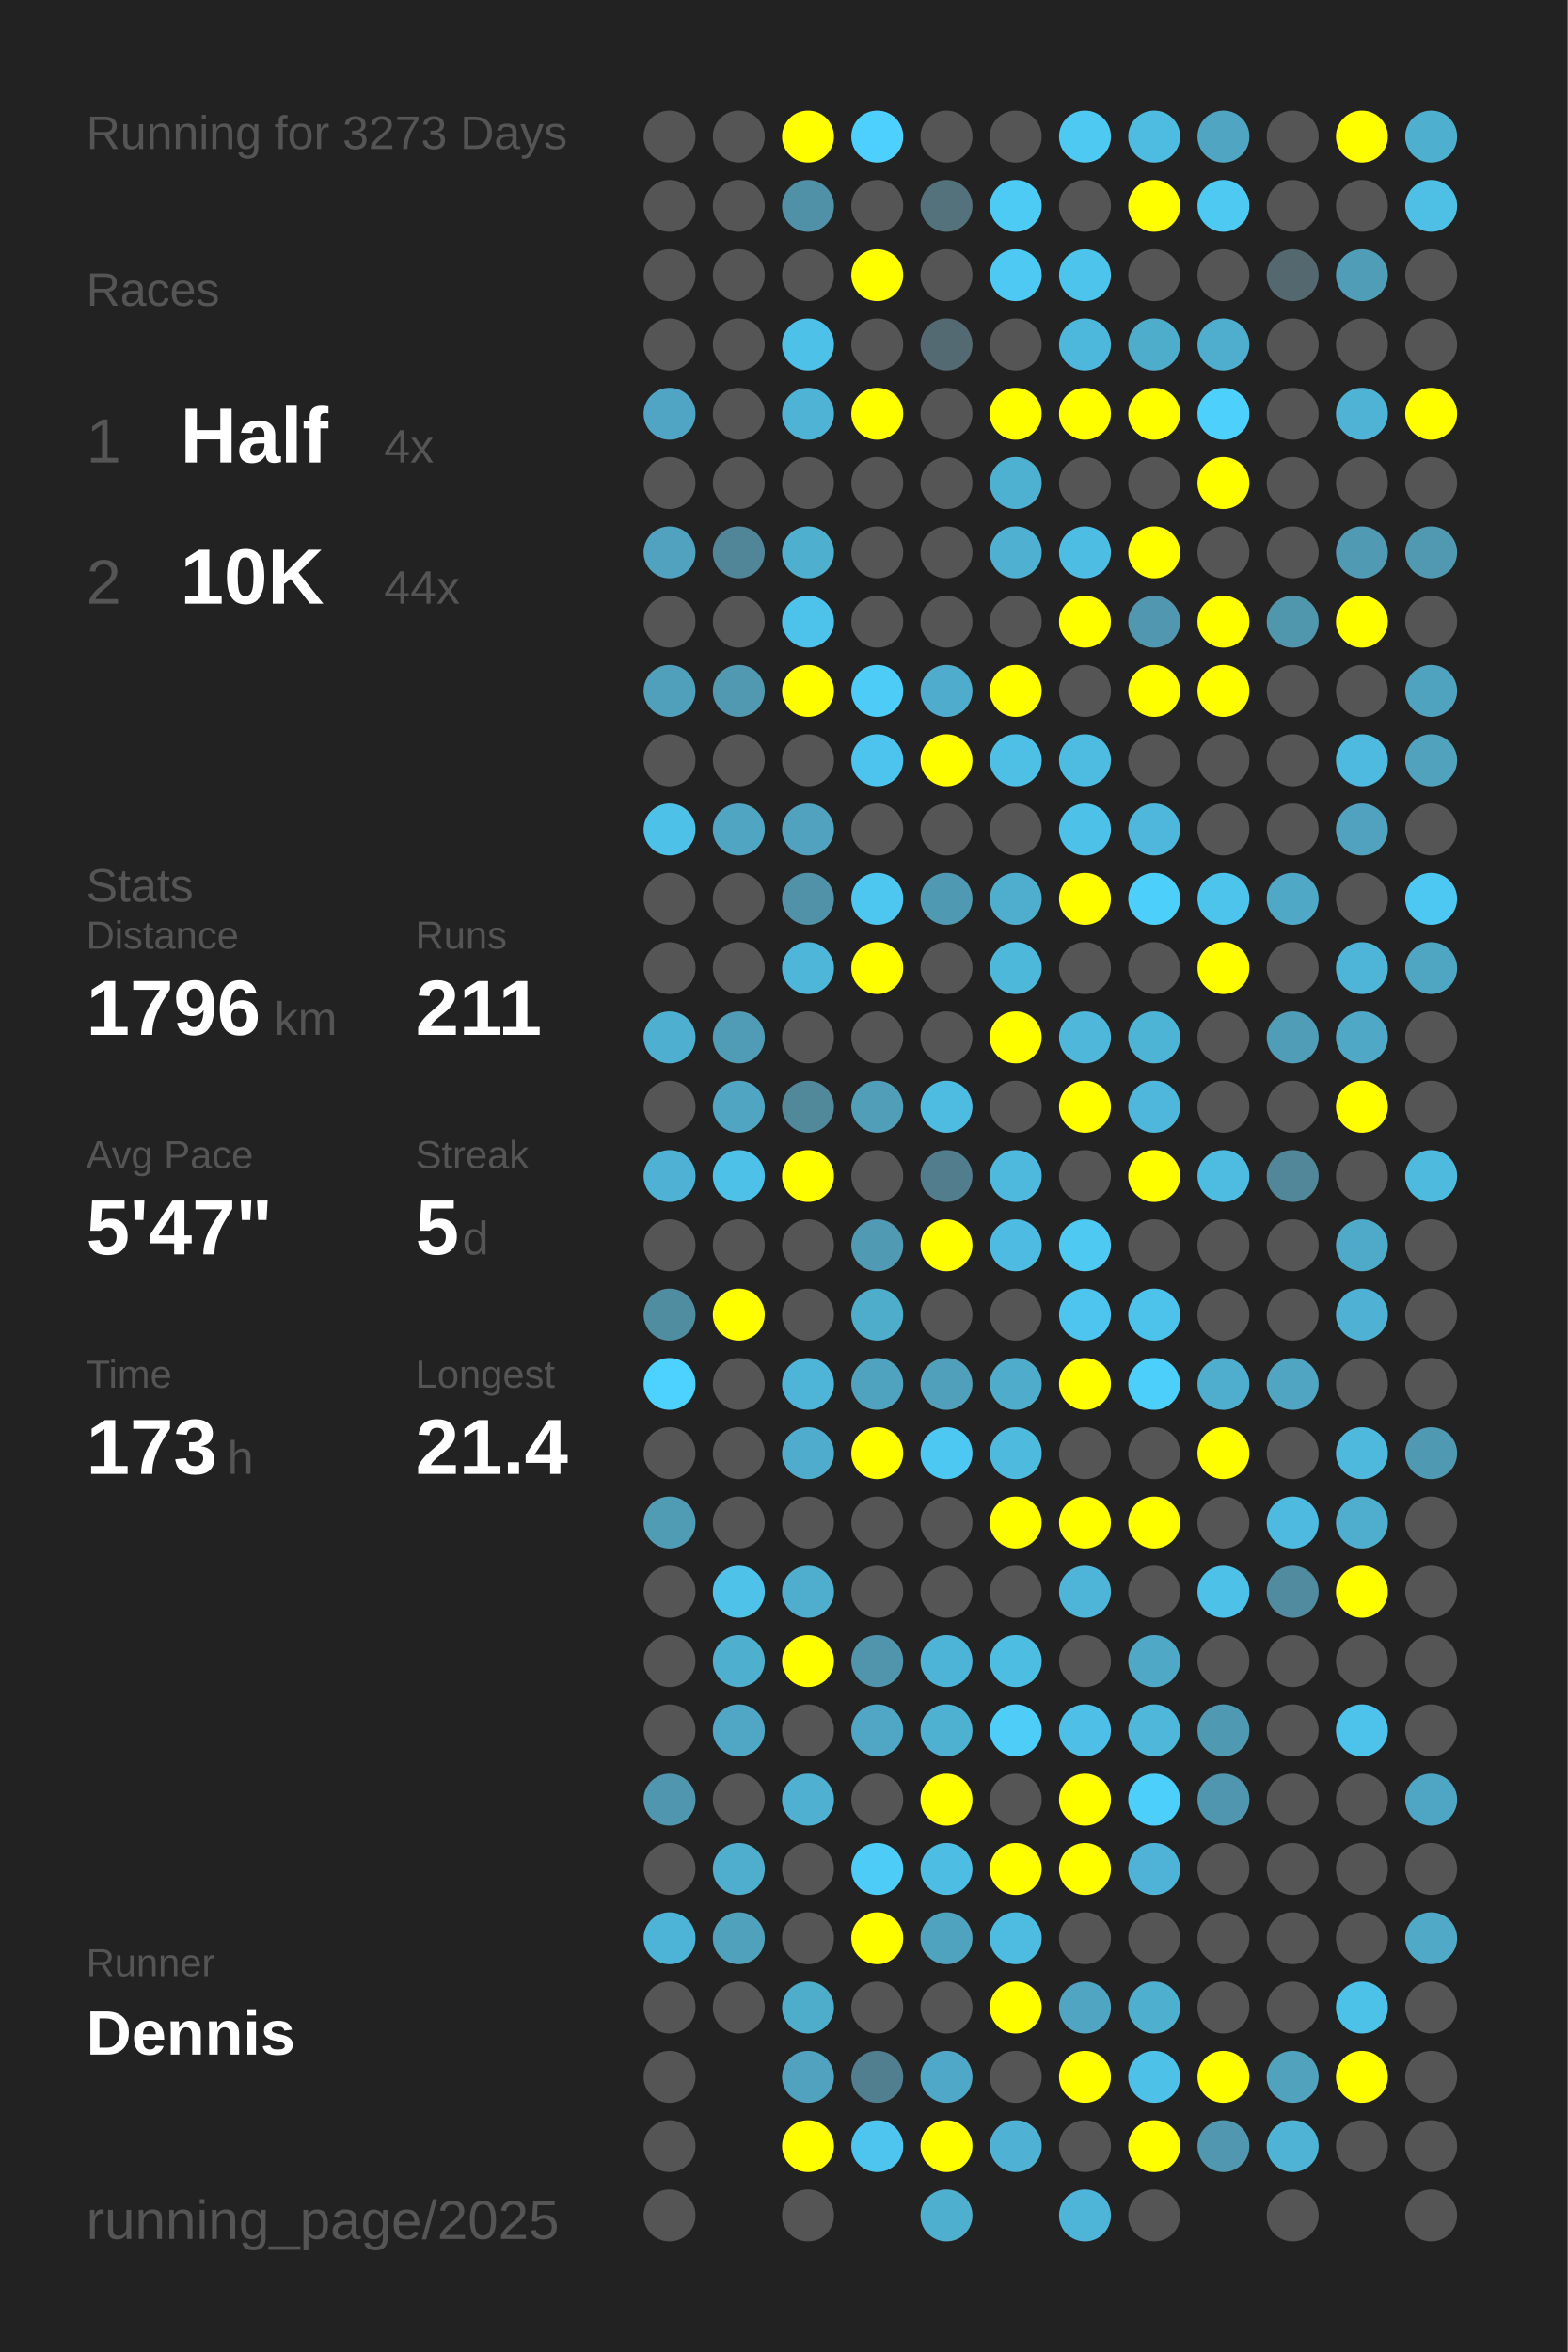
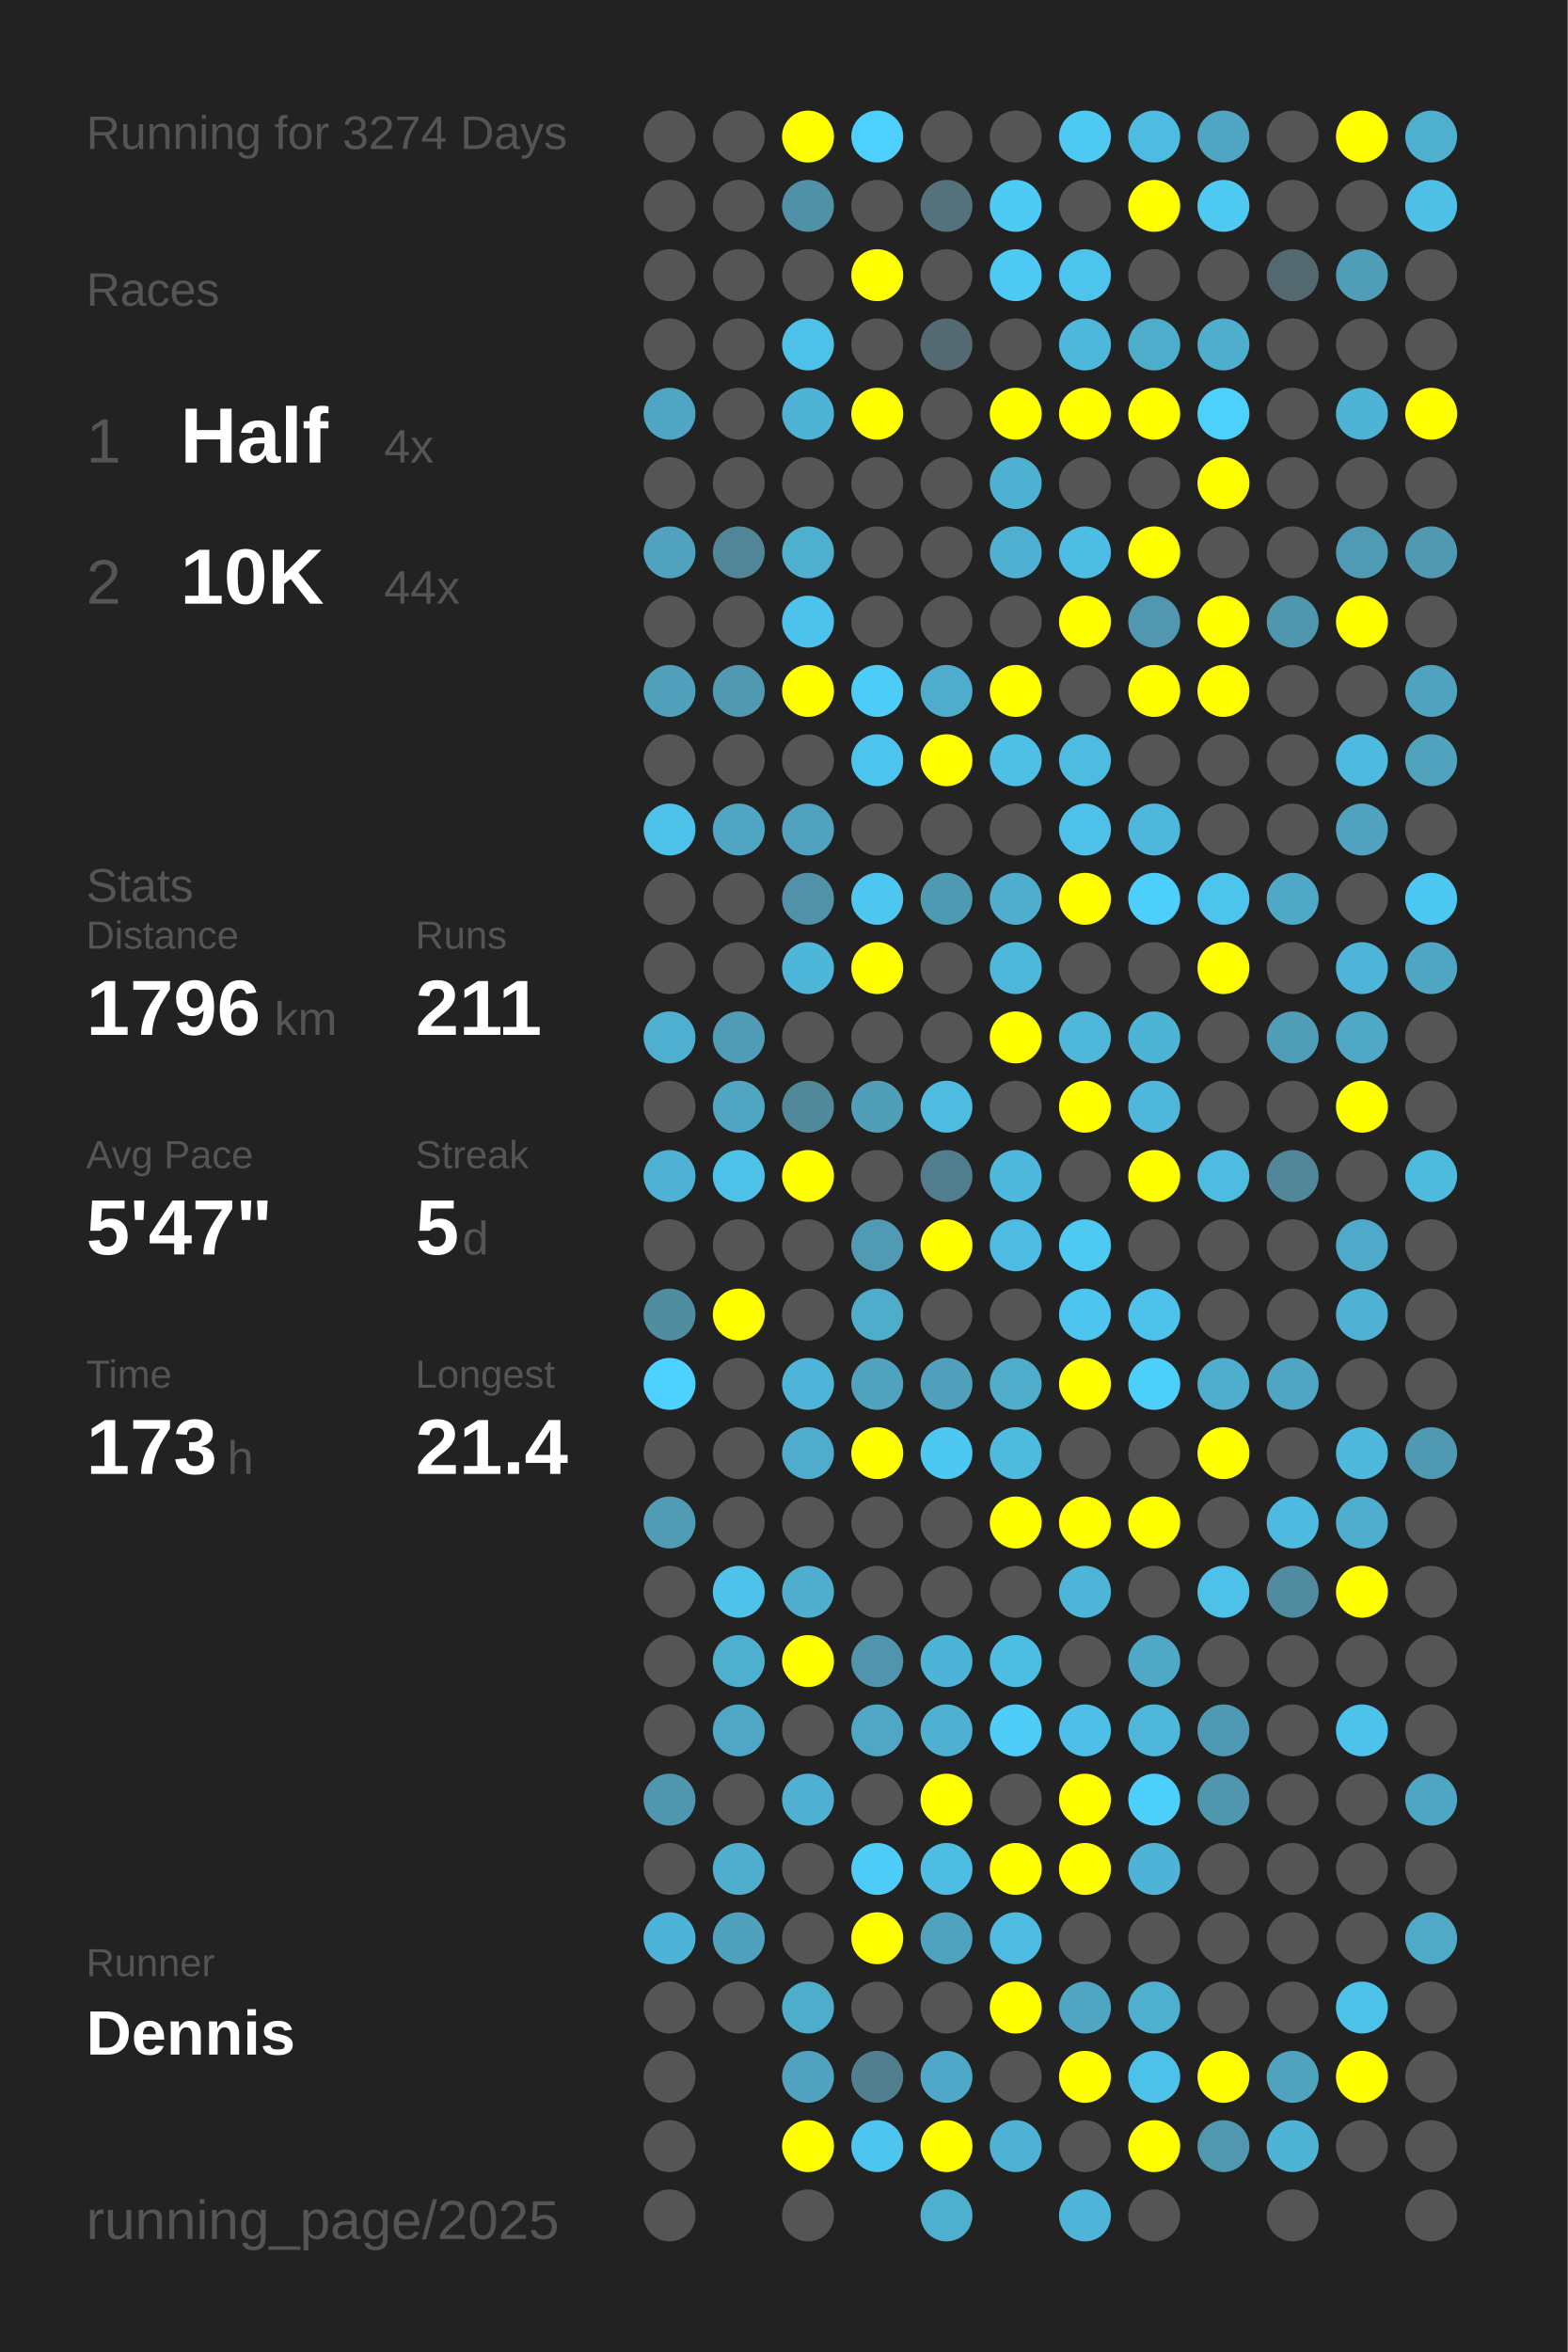
<svg xmlns="http://www.w3.org/2000/svg" baseProfile="full" height="300mm" version="1.1" viewBox="0,0,200,300" width="200mm">
  <defs />
  <rect fill="#222222" height="300" width="200" x="0" y="0" />
-   <text fill="#555555" style="font-size:6px; font-family:Arial;" x="11" y="19">Running for 3273 Days</text>
+   <text fill="#555555" style="font-size:6px; font-family:Arial;" x="11" y="19">Running for 3274 Days</text>
  <text fill="#555555" style="font-size:6px; font-family:Arial;" x="11" y="39">Races</text>
  <text fill="#555555" style="font-size:8px; font-family:Arial;" x="11" y="59">1</text>
  <text fill="#FFFFFF" style="font-size:10px; font-family:Arial; font-weight:bold;" x="23" y="59">Half</text>
  <text fill="#555555" style="font-size:6px; font-family:Arial;" x="49" y="59">4x</text>
  <text fill="#555555" style="font-size:8px; font-family:Arial;" x="11" y="77">2</text>
  <text fill="#FFFFFF" style="font-size:10px; font-family:Arial; font-weight:bold;" x="23" y="77">10K</text>
  <text fill="#555555" style="font-size:6px; font-family:Arial;" x="49" y="77">44x</text>
  <text fill="#555555" style="font-size:6px; font-family:Arial;" x="11" y="115">Stats</text>
  <text fill="#555555" style="font-size:5px; font-family:Arial;" x="11" y="121">Distance</text>
  <text fill="#FFFFFF" style="font-size:10px; font-family:Arial; font-weight:bold;" x="11" y="132">1796</text>
  <text fill="#555555" style="font-size:6px; font-family:Arial;" x="35" y="132">km</text>
  <text fill="#555555" style="font-size:5px; font-family:Arial;" x="53" y="121">Runs</text>
  <text fill="#FFFFFF" style="font-size:10px; font-family:Arial; font-weight:bold;" x="53" y="132">211</text>
  <text fill="#555555" style="font-size:5px; font-family:Arial;" x="11" y="149">Avg Pace</text>
  <text fill="#FFFFFF" style="font-size:10px; font-family:Arial; font-weight:bold;" x="11" y="160">5'47"</text>
  <text fill="#555555" style="font-size:5px; font-family:Arial;" x="53" y="149">Streak</text>
  <text fill="#FFFFFF" style="font-size:10px; font-family:Arial; font-weight:bold;" x="53" y="160">5</text>
  <text fill="#555555" style="font-size:6px; font-family:Arial;" x="59" y="160">d</text>
  <text fill="#555555" style="font-size:5px; font-family:Arial;" x="11" y="177">Time</text>
  <text fill="#FFFFFF" style="font-size:10px; font-family:Arial; font-weight:bold;" x="11" y="188">173</text>
  <text fill="#555555" style="font-size:6px; font-family:Arial;" x="29" y="188">h</text>
  <text fill="#555555" style="font-size:5px; font-family:Arial;" x="53" y="177">Longest</text>
  <text fill="#FFFFFF" style="font-size:10px; font-family:Arial; font-weight:bold;" x="53" y="188">21.4</text>
  <text fill="#555555" style="font-size:5px; font-family:Arial;" x="11" y="252.065">Runner</text>
  <text fill="#FFFFFF" style="font-size:8px; font-family:Arial; font-weight:bold;" x="11" y="262.065">Dennis</text>
  <text fill="#555555" style="font-size:7px; font-family:Arial;" x="11" y="285.581">running_page/2025</text>
  <circle cx="85.417" cy="17.419" fill="#555555" r="3.312" />
  <circle cx="85.417" cy="26.258" fill="#555555" r="3.312" />
  <circle cx="85.417" cy="35.097" fill="#555555" r="3.312" />
  <circle cx="85.417" cy="43.935" fill="#555555" r="3.312" />
  <circle cx="85.417" cy="52.774" fill="#4fa5c3" r="3.312" />
  <circle cx="85.417" cy="61.613" fill="#555555" r="3.312" />
  <circle cx="85.417" cy="70.452" fill="#50a2bf" r="3.312" />
  <circle cx="85.417" cy="79.29" fill="#555555" r="3.312" />
  <circle cx="85.417" cy="88.129" fill="#50a0bb" r="3.312" />
  <circle cx="85.417" cy="96.968" fill="#555555" r="3.312" />
  <circle cx="85.417" cy="105.806" fill="#4ec1e8" r="3.312" />
  <circle cx="85.417" cy="114.645" fill="#555555" r="3.312" />
  <circle cx="85.417" cy="123.484" fill="#555555" r="3.312" />
  <circle cx="85.417" cy="132.323" fill="#4fafd0" r="3.312" />
  <circle cx="85.417" cy="141.161" fill="#555555" r="3.312" />
  <circle cx="85.417" cy="150" fill="#4fb1d3" r="3.312" />
  <circle cx="85.417" cy="158.839" fill="#555555" r="3.312" />
  <circle cx="85.417" cy="167.677" fill="#518da1" r="3.312" />
  <circle cx="85.417" cy="176.516" fill="#4dd1fe" r="3.312" />
  <circle cx="85.417" cy="185.355" fill="#555555" r="3.312" />
  <circle cx="85.417" cy="194.194" fill="#509cb5" r="3.312" />
  <circle cx="85.417" cy="203.032" fill="#555555" r="3.312" />
  <circle cx="85.417" cy="211.871" fill="#555555" r="3.312" />
  <circle cx="85.417" cy="220.71" fill="#555555" r="3.312" />
  <circle cx="85.417" cy="229.548" fill="#5096ae" r="3.312" />
  <circle cx="85.417" cy="238.387" fill="#555555" r="3.312" />
  <circle cx="85.417" cy="247.226" fill="#4eb4d7" r="3.312" />
  <circle cx="85.417" cy="256.065" fill="#555555" r="3.312" />
  <circle cx="85.417" cy="264.903" fill="#555555" r="3.312" />
  <circle cx="85.417" cy="273.742" fill="#555555" r="3.312" />
  <circle cx="85.417" cy="282.581" fill="#555555" r="3.312" />
  <circle cx="94.25" cy="17.419" fill="#555555" r="3.312" />
  <circle cx="94.25" cy="26.258" fill="#555555" r="3.312" />
  <circle cx="94.25" cy="35.097" fill="#555555" r="3.312" />
  <circle cx="94.25" cy="43.935" fill="#555555" r="3.312" />
  <circle cx="94.25" cy="52.774" fill="#555555" r="3.312" />
  <circle cx="94.25" cy="61.613" fill="#555555" r="3.312" />
  <circle cx="94.25" cy="70.452" fill="#518698" r="3.312" />
  <circle cx="94.25" cy="79.29" fill="#555555" r="3.312" />
  <circle cx="94.25" cy="88.129" fill="#5099b1" r="3.312" />
  <circle cx="94.25" cy="96.968" fill="#555555" r="3.312" />
  <circle cx="94.25" cy="105.806" fill="#4fa5c2" r="3.312" />
  <circle cx="94.25" cy="114.645" fill="#555555" r="3.312" />
  <circle cx="94.25" cy="123.484" fill="#555555" r="3.312" />
  <circle cx="94.25" cy="132.323" fill="#509bb5" r="3.312" />
  <circle cx="94.25" cy="141.161" fill="#4fa5c2" r="3.312" />
  <circle cx="94.25" cy="150" fill="#4ec1e8" r="3.312" />
  <circle cx="94.25" cy="158.839" fill="#555555" r="3.312" />
  <circle cx="94.25" cy="167.677" fill="#FFFF00" r="3.312" />
  <circle cx="94.25" cy="176.516" fill="#555555" r="3.312" />
  <circle cx="94.25" cy="185.355" fill="#555555" r="3.312" />
  <circle cx="94.25" cy="194.194" fill="#555555" r="3.312" />
  <circle cx="94.25" cy="203.032" fill="#4ec2e9" r="3.312" />
  <circle cx="94.25" cy="211.871" fill="#4fafcf" r="3.312" />
  <circle cx="94.25" cy="220.71" fill="#4fa7c5" r="3.312" />
  <circle cx="94.25" cy="229.548" fill="#555555" r="3.312" />
  <circle cx="94.25" cy="238.387" fill="#4fadcd" r="3.312" />
  <circle cx="94.25" cy="247.226" fill="#50a1bc" r="3.312" />
  <circle cx="94.25" cy="256.065" fill="#555555" r="3.312" />
  <circle cx="103.083" cy="17.419" fill="#FFFF00" r="3.312" />
  <circle cx="103.083" cy="26.258" fill="#5191a7" r="3.312" />
  <circle cx="103.083" cy="35.097" fill="#555555" r="3.312" />
  <circle cx="103.083" cy="43.935" fill="#4ec1e8" r="3.312" />
  <circle cx="103.083" cy="52.774" fill="#4eb3d5" r="3.312" />
  <circle cx="103.083" cy="61.613" fill="#555555" r="3.312" />
  <circle cx="103.083" cy="70.452" fill="#4fafcf" r="3.312" />
  <circle cx="103.083" cy="79.29" fill="#4dc3eb" r="3.312" />
  <circle cx="103.083" cy="88.129" fill="#FFFF00" r="3.312" />
  <circle cx="103.083" cy="96.968" fill="#555555" r="3.312" />
  <circle cx="103.083" cy="105.806" fill="#50a2be" r="3.312" />
  <circle cx="103.083" cy="114.645" fill="#5192a8" r="3.312" />
  <circle cx="103.083" cy="123.484" fill="#4eb6d9" r="3.312" />
  <circle cx="103.083" cy="132.323" fill="#555555" r="3.312" />
  <circle cx="103.083" cy="141.161" fill="#51889a" r="3.312" />
  <circle cx="103.083" cy="150" fill="#FFFF00" r="3.312" />
  <circle cx="103.083" cy="158.839" fill="#555555" r="3.312" />
  <circle cx="103.083" cy="167.677" fill="#555555" r="3.312" />
  <circle cx="103.083" cy="176.516" fill="#4eb5d8" r="3.312" />
  <circle cx="103.083" cy="185.355" fill="#4faccc" r="3.312" />
  <circle cx="103.083" cy="194.194" fill="#555555" r="3.312" />
  <circle cx="103.083" cy="203.032" fill="#4faece" r="3.312" />
  <circle cx="103.083" cy="211.871" fill="#FFFF00" r="3.312" />
  <circle cx="103.083" cy="220.71" fill="#555555" r="3.312" />
  <circle cx="103.083" cy="229.548" fill="#4fb0d1" r="3.312" />
  <circle cx="103.083" cy="238.387" fill="#555555" r="3.312" />
  <circle cx="103.083" cy="247.226" fill="#555555" r="3.312" />
  <circle cx="103.083" cy="256.065" fill="#4fadcc" r="3.312" />
  <circle cx="103.083" cy="264.903" fill="#50a2be" r="3.312" />
  <circle cx="103.083" cy="273.742" fill="#FFFF00" r="3.312" />
  <circle cx="103.083" cy="282.581" fill="#555555" r="3.312" />
  <circle cx="111.917" cy="17.419" fill="#4dd0fd" r="3.312" />
  <circle cx="111.917" cy="26.258" fill="#555555" r="3.312" />
  <circle cx="111.917" cy="35.097" fill="#FFFF00" r="3.312" />
  <circle cx="111.917" cy="43.935" fill="#555555" r="3.312" />
  <circle cx="111.917" cy="52.774" fill="#FFFF00" r="3.312" />
  <circle cx="111.917" cy="61.613" fill="#555555" r="3.312" />
  <circle cx="111.917" cy="70.452" fill="#555555" r="3.312" />
  <circle cx="111.917" cy="79.29" fill="#555555" r="3.312" />
  <circle cx="111.917" cy="88.129" fill="#4dccf8" r="3.312" />
  <circle cx="111.917" cy="96.968" fill="#4dc4ed" r="3.312" />
  <circle cx="111.917" cy="105.806" fill="#555555" r="3.312" />
  <circle cx="111.917" cy="114.645" fill="#4dc7f0" r="3.312" />
  <circle cx="111.917" cy="123.484" fill="#FFFF00" r="3.312" />
  <circle cx="111.917" cy="132.323" fill="#555555" r="3.312" />
  <circle cx="111.917" cy="141.161" fill="#509eb8" r="3.312" />
  <circle cx="111.917" cy="150" fill="#555555" r="3.312" />
  <circle cx="111.917" cy="158.839" fill="#509ab3" r="3.312" />
  <circle cx="111.917" cy="167.677" fill="#4fadcc" r="3.312" />
  <circle cx="111.917" cy="176.516" fill="#50a3bf" r="3.312" />
  <circle cx="111.917" cy="185.355" fill="#FFFF00" r="3.312" />
  <circle cx="111.917" cy="194.194" fill="#555555" r="3.312" />
  <circle cx="111.917" cy="203.032" fill="#555555" r="3.312" />
  <circle cx="111.917" cy="211.871" fill="#5095ac" r="3.312" />
  <circle cx="111.917" cy="220.71" fill="#4fa7c5" r="3.312" />
  <circle cx="111.917" cy="229.548" fill="#555555" r="3.312" />
  <circle cx="111.917" cy="238.387" fill="#4dccf7" r="3.312" />
  <circle cx="111.917" cy="247.226" fill="#FFFF00" r="3.312" />
  <circle cx="111.917" cy="256.065" fill="#555555" r="3.312" />
  <circle cx="111.917" cy="264.903" fill="#527f8f" r="3.312" />
  <circle cx="111.917" cy="273.742" fill="#4dc5ee" r="3.312" />
  <circle cx="120.75" cy="17.419" fill="#555555" r="3.312" />
  <circle cx="120.75" cy="26.258" fill="#53727c" r="3.312" />
  <circle cx="120.75" cy="35.097" fill="#555555" r="3.312" />
  <circle cx="120.75" cy="43.935" fill="#536a72" r="3.312" />
  <circle cx="120.75" cy="52.774" fill="#555555" r="3.312" />
  <circle cx="120.75" cy="61.613" fill="#555555" r="3.312" />
  <circle cx="120.75" cy="70.452" fill="#555555" r="3.312" />
  <circle cx="120.75" cy="79.29" fill="#555555" r="3.312" />
  <circle cx="120.75" cy="88.129" fill="#4faccc" r="3.312" />
  <circle cx="120.75" cy="96.968" fill="#FFFF00" r="3.312" />
  <circle cx="120.75" cy="105.806" fill="#555555" r="3.312" />
  <circle cx="120.75" cy="114.645" fill="#5099b2" r="3.312" />
  <circle cx="120.75" cy="123.484" fill="#555555" r="3.312" />
  <circle cx="120.75" cy="132.323" fill="#555555" r="3.312" />
  <circle cx="120.75" cy="141.161" fill="#4ebce1" r="3.312" />
  <circle cx="120.75" cy="150" fill="#527d8c" r="3.312" />
  <circle cx="120.75" cy="158.839" fill="#FFFF00" r="3.312" />
  <circle cx="120.75" cy="167.677" fill="#555555" r="3.312" />
  <circle cx="120.75" cy="176.516" fill="#50a0bb" r="3.312" />
  <circle cx="120.75" cy="185.355" fill="#4dc8f2" r="3.312" />
  <circle cx="120.75" cy="194.194" fill="#555555" r="3.312" />
  <circle cx="120.75" cy="203.032" fill="#555555" r="3.312" />
  <circle cx="120.75" cy="211.871" fill="#4eb4d7" r="3.312" />
  <circle cx="120.75" cy="220.71" fill="#4fb1d2" r="3.312" />
  <circle cx="120.75" cy="229.548" fill="#FFFF00" r="3.312" />
  <circle cx="120.75" cy="238.387" fill="#4ebde3" r="3.312" />
  <circle cx="120.75" cy="247.226" fill="#50a3bf" r="3.312" />
  <circle cx="120.75" cy="256.065" fill="#555555" r="3.312" />
  <circle cx="120.75" cy="264.903" fill="#4fa8c7" r="3.312" />
  <circle cx="120.75" cy="273.742" fill="#FFFF00" r="3.312" />
  <circle cx="120.75" cy="282.581" fill="#4fafcf" r="3.312" />
  <circle cx="129.583" cy="17.419" fill="#555555" r="3.312" />
  <circle cx="129.583" cy="26.258" fill="#4dcbf5" r="3.312" />
  <circle cx="129.583" cy="35.097" fill="#4dc9f3" r="3.312" />
  <circle cx="129.583" cy="43.935" fill="#555555" r="3.312" />
  <circle cx="129.583" cy="52.774" fill="#FFFF00" r="3.312" />
  <circle cx="129.583" cy="61.613" fill="#4fb1d2" r="3.312" />
  <circle cx="129.583" cy="70.452" fill="#4fb0d1" r="3.312" />
  <circle cx="129.583" cy="79.29" fill="#555555" r="3.312" />
  <circle cx="129.583" cy="88.129" fill="#FFFF00" r="3.312" />
  <circle cx="129.583" cy="96.968" fill="#4ebfe5" r="3.312" />
  <circle cx="129.583" cy="105.806" fill="#555555" r="3.312" />
  <circle cx="129.583" cy="114.645" fill="#4fadcd" r="3.312" />
  <circle cx="129.583" cy="123.484" fill="#4eb8db" r="3.312" />
  <circle cx="129.583" cy="132.323" fill="#FFFF00" r="3.312" />
  <circle cx="129.583" cy="141.161" fill="#555555" r="3.312" />
  <circle cx="129.583" cy="150" fill="#4eb9dd" r="3.312" />
  <circle cx="129.583" cy="158.839" fill="#4ebce2" r="3.312" />
  <circle cx="129.583" cy="167.677" fill="#555555" r="3.312" />
  <circle cx="129.583" cy="176.516" fill="#4faccb" r="3.312" />
  <circle cx="129.583" cy="185.355" fill="#4ebade" r="3.312" />
  <circle cx="129.583" cy="194.194" fill="#FFFF00" r="3.312" />
  <circle cx="129.583" cy="203.032" fill="#555555" r="3.312" />
  <circle cx="129.583" cy="211.871" fill="#4ebde2" r="3.312" />
  <circle cx="129.583" cy="220.71" fill="#4dcdf8" r="3.312" />
  <circle cx="129.583" cy="229.548" fill="#555555" r="3.312" />
  <circle cx="129.583" cy="238.387" fill="#FFFF00" r="3.312" />
  <circle cx="129.583" cy="247.226" fill="#4ebbe0" r="3.312" />
  <circle cx="129.583" cy="256.065" fill="#FFFF00" r="3.312" />
  <circle cx="129.583" cy="264.903" fill="#555555" r="3.312" />
  <circle cx="129.583" cy="273.742" fill="#4fb2d4" r="3.312" />
  <circle cx="138.417" cy="17.419" fill="#4dc9f2" r="3.312" />
  <circle cx="138.417" cy="26.258" fill="#555555" r="3.312" />
  <circle cx="138.417" cy="35.097" fill="#4dc4ec" r="3.312" />
  <circle cx="138.417" cy="43.935" fill="#4eb8dc" r="3.312" />
  <circle cx="138.417" cy="52.774" fill="#FFFF00" r="3.312" />
  <circle cx="138.417" cy="61.613" fill="#555555" r="3.312" />
  <circle cx="138.417" cy="70.452" fill="#4ebde3" r="3.312" />
  <circle cx="138.417" cy="79.29" fill="#FFFF00" r="3.312" />
  <circle cx="138.417" cy="88.129" fill="#555555" r="3.312" />
  <circle cx="138.417" cy="96.968" fill="#4ebce1" r="3.312" />
  <circle cx="138.417" cy="105.806" fill="#4ec1e8" r="3.312" />
  <circle cx="138.417" cy="114.645" fill="#FFFF00" r="3.312" />
  <circle cx="138.417" cy="123.484" fill="#555555" r="3.312" />
  <circle cx="138.417" cy="132.323" fill="#4eb7da" r="3.312" />
  <circle cx="138.417" cy="141.161" fill="#FFFF00" r="3.312" />
  <circle cx="138.417" cy="150" fill="#555555" r="3.312" />
  <circle cx="138.417" cy="158.839" fill="#4dc9f2" r="3.312" />
  <circle cx="138.417" cy="167.677" fill="#4dc5ee" r="3.312" />
  <circle cx="138.417" cy="176.516" fill="#FFFF00" r="3.312" />
  <circle cx="138.417" cy="185.355" fill="#555555" r="3.312" />
  <circle cx="138.417" cy="194.194" fill="#FFFF00" r="3.312" />
  <circle cx="138.417" cy="203.032" fill="#4eb5d8" r="3.312" />
  <circle cx="138.417" cy="211.871" fill="#555555" r="3.312" />
  <circle cx="138.417" cy="220.71" fill="#4ebfe6" r="3.312" />
  <circle cx="138.417" cy="229.548" fill="#FFFF00" r="3.312" />
  <circle cx="138.417" cy="238.387" fill="#FFFF00" r="3.312" />
  <circle cx="138.417" cy="247.226" fill="#555555" r="3.312" />
  <circle cx="138.417" cy="256.065" fill="#4fa5c2" r="3.312" />
  <circle cx="138.417" cy="264.903" fill="#FFFF00" r="3.312" />
  <circle cx="138.417" cy="273.742" fill="#555555" r="3.312" />
  <circle cx="138.417" cy="282.581" fill="#4eb5d8" r="3.312" />
  <circle cx="147.25" cy="17.419" fill="#4ebbe0" r="3.312" />
  <circle cx="147.25" cy="26.258" fill="#FFFF00" r="3.312" />
  <circle cx="147.25" cy="35.097" fill="#555555" r="3.312" />
  <circle cx="147.25" cy="43.935" fill="#4fadcc" r="3.312" />
  <circle cx="147.25" cy="52.774" fill="#FFFF00" r="3.312" />
  <circle cx="147.25" cy="61.613" fill="#555555" r="3.312" />
  <circle cx="147.25" cy="70.452" fill="#FFFF00" r="3.312" />
  <circle cx="147.25" cy="79.29" fill="#5097af" r="3.312" />
  <circle cx="147.25" cy="88.129" fill="#FFFF00" r="3.312" />
  <circle cx="147.25" cy="96.968" fill="#555555" r="3.312" />
  <circle cx="147.25" cy="105.806" fill="#4eb7db" r="3.312" />
  <circle cx="147.25" cy="114.645" fill="#4dcffb" r="3.312" />
  <circle cx="147.25" cy="123.484" fill="#555555" r="3.312" />
  <circle cx="147.25" cy="132.323" fill="#4eb4d6" r="3.312" />
  <circle cx="147.25" cy="141.161" fill="#4eb7db" r="3.312" />
  <circle cx="147.25" cy="150" fill="#FFFF00" r="3.312" />
  <circle cx="147.25" cy="158.839" fill="#555555" r="3.312" />
  <circle cx="147.25" cy="167.677" fill="#4dc3eb" r="3.312" />
  <circle cx="147.25" cy="176.516" fill="#4dcffb" r="3.312" />
  <circle cx="147.25" cy="185.355" fill="#555555" r="3.312" />
  <circle cx="147.25" cy="194.194" fill="#FFFF00" r="3.312" />
  <circle cx="147.25" cy="203.032" fill="#555555" r="3.312" />
  <circle cx="147.25" cy="211.871" fill="#4fa8c6" r="3.312" />
  <circle cx="147.25" cy="220.71" fill="#4eb7da" r="3.312" />
  <circle cx="147.25" cy="229.548" fill="#4dcffb" r="3.312" />
  <circle cx="147.25" cy="238.387" fill="#4eb3d6" r="3.312" />
  <circle cx="147.25" cy="247.226" fill="#555555" r="3.312" />
  <circle cx="147.25" cy="256.065" fill="#4fafcf" r="3.312" />
  <circle cx="147.25" cy="264.903" fill="#4ec1e8" r="3.312" />
  <circle cx="147.25" cy="273.742" fill="#FFFF00" r="3.312" />
  <circle cx="147.25" cy="282.581" fill="#555555" r="3.312" />
  <circle cx="156.083" cy="17.419" fill="#4fa5c2" r="3.312" />
  <circle cx="156.083" cy="26.258" fill="#4dc9f2" r="3.312" />
  <circle cx="156.083" cy="35.097" fill="#555555" r="3.312" />
  <circle cx="156.083" cy="43.935" fill="#4fadcd" r="3.312" />
  <circle cx="156.083" cy="52.774" fill="#4dd0fc" r="3.312" />
  <circle cx="156.083" cy="61.613" fill="#FFFF00" r="3.312" />
  <circle cx="156.083" cy="70.452" fill="#555555" r="3.312" />
  <circle cx="156.083" cy="79.29" fill="#FFFF00" r="3.312" />
  <circle cx="156.083" cy="88.129" fill="#FFFF00" r="3.312" />
  <circle cx="156.083" cy="96.968" fill="#555555" r="3.312" />
  <circle cx="156.083" cy="105.806" fill="#555555" r="3.312" />
  <circle cx="156.083" cy="114.645" fill="#4dc4ec" r="3.312" />
  <circle cx="156.083" cy="123.484" fill="#FFFF00" r="3.312" />
  <circle cx="156.083" cy="132.323" fill="#555555" r="3.312" />
  <circle cx="156.083" cy="141.161" fill="#555555" r="3.312" />
  <circle cx="156.083" cy="150" fill="#4ebbe0" r="3.312" />
  <circle cx="156.083" cy="158.839" fill="#555555" r="3.312" />
  <circle cx="156.083" cy="167.677" fill="#555555" r="3.312" />
  <circle cx="156.083" cy="176.516" fill="#4faece" r="3.312" />
  <circle cx="156.083" cy="185.355" fill="#FFFF00" r="3.312" />
  <circle cx="156.083" cy="194.194" fill="#555555" r="3.312" />
  <circle cx="156.083" cy="203.032" fill="#4ec1e9" r="3.312" />
  <circle cx="156.083" cy="211.871" fill="#555555" r="3.312" />
  <circle cx="156.083" cy="220.71" fill="#5099b2" r="3.312" />
  <circle cx="156.083" cy="229.548" fill="#5096ae" r="3.312" />
  <circle cx="156.083" cy="238.387" fill="#555555" r="3.312" />
  <circle cx="156.083" cy="247.226" fill="#555555" r="3.312" />
  <circle cx="156.083" cy="256.065" fill="#555555" r="3.312" />
  <circle cx="156.083" cy="264.903" fill="#FFFF00" r="3.312" />
  <circle cx="156.083" cy="273.742" fill="#5097af" r="3.312" />
  <circle cx="164.917" cy="17.419" fill="#555555" r="3.312" />
  <circle cx="164.917" cy="26.258" fill="#555555" r="3.312" />
  <circle cx="164.917" cy="35.097" fill="#53686f" r="3.312" />
  <circle cx="164.917" cy="43.935" fill="#555555" r="3.312" />
  <circle cx="164.917" cy="52.774" fill="#555555" r="3.312" />
  <circle cx="164.917" cy="61.613" fill="#555555" r="3.312" />
  <circle cx="164.917" cy="70.452" fill="#555555" r="3.312" />
  <circle cx="164.917" cy="79.29" fill="#5096ad" r="3.312" />
  <circle cx="164.917" cy="88.129" fill="#555555" r="3.312" />
  <circle cx="164.917" cy="96.968" fill="#555555" r="3.312" />
  <circle cx="164.917" cy="105.806" fill="#555555" r="3.312" />
  <circle cx="164.917" cy="114.645" fill="#4fa8c6" r="3.312" />
  <circle cx="164.917" cy="123.484" fill="#555555" r="3.312" />
  <circle cx="164.917" cy="132.323" fill="#509db7" r="3.312" />
  <circle cx="164.917" cy="141.161" fill="#555555" r="3.312" />
  <circle cx="164.917" cy="150" fill="#518799" r="3.312" />
  <circle cx="164.917" cy="158.839" fill="#555555" r="3.312" />
  <circle cx="164.917" cy="167.677" fill="#555555" r="3.312" />
  <circle cx="164.917" cy="176.516" fill="#4fa5c2" r="3.312" />
  <circle cx="164.917" cy="185.355" fill="#555555" r="3.312" />
  <circle cx="164.917" cy="194.194" fill="#4ebadf" r="3.312" />
  <circle cx="164.917" cy="203.032" fill="#518b9f" r="3.312" />
  <circle cx="164.917" cy="211.871" fill="#555555" r="3.312" />
  <circle cx="164.917" cy="220.71" fill="#555555" r="3.312" />
  <circle cx="164.917" cy="229.548" fill="#555555" r="3.312" />
  <circle cx="164.917" cy="238.387" fill="#555555" r="3.312" />
  <circle cx="164.917" cy="247.226" fill="#555555" r="3.312" />
  <circle cx="164.917" cy="256.065" fill="#555555" r="3.312" />
  <circle cx="164.917" cy="264.903" fill="#50a2bd" r="3.312" />
  <circle cx="164.917" cy="273.742" fill="#4eb3d5" r="3.312" />
  <circle cx="164.917" cy="282.581" fill="#555555" r="3.312" />
  <circle cx="173.75" cy="17.419" fill="#FFFF00" r="3.312" />
  <circle cx="173.75" cy="26.258" fill="#555555" r="3.312" />
  <circle cx="173.75" cy="35.097" fill="#509db7" r="3.312" />
  <circle cx="173.75" cy="43.935" fill="#555555" r="3.312" />
  <circle cx="173.75" cy="52.774" fill="#4eb3d5" r="3.312" />
  <circle cx="173.75" cy="61.613" fill="#555555" r="3.312" />
  <circle cx="173.75" cy="70.452" fill="#509ab3" r="3.312" />
  <circle cx="173.75" cy="79.29" fill="#FFFF00" r="3.312" />
  <circle cx="173.75" cy="88.129" fill="#555555" r="3.312" />
  <circle cx="173.75" cy="96.968" fill="#4ebadf" r="3.312" />
  <circle cx="173.75" cy="105.806" fill="#50a2be" r="3.312" />
  <circle cx="173.75" cy="114.645" fill="#555555" r="3.312" />
  <circle cx="173.75" cy="123.484" fill="#4eb5d8" r="3.312" />
  <circle cx="173.75" cy="132.323" fill="#4fa8c5" r="3.312" />
  <circle cx="173.75" cy="141.161" fill="#FFFF00" r="3.312" />
  <circle cx="173.75" cy="150" fill="#555555" r="3.312" />
  <circle cx="173.75" cy="158.839" fill="#4faac9" r="3.312" />
  <circle cx="173.75" cy="167.677" fill="#4fb1d3" r="3.312" />
  <circle cx="173.75" cy="176.516" fill="#555555" r="3.312" />
  <circle cx="173.75" cy="185.355" fill="#4eb9dd" r="3.312" />
  <circle cx="173.75" cy="194.194" fill="#4faece" r="3.312" />
  <circle cx="173.75" cy="203.032" fill="#FFFF00" r="3.312" />
  <circle cx="173.75" cy="211.871" fill="#555555" r="3.312" />
  <circle cx="173.75" cy="220.71" fill="#4dc3eb" r="3.312" />
  <circle cx="173.75" cy="229.548" fill="#555555" r="3.312" />
  <circle cx="173.75" cy="238.387" fill="#555555" r="3.312" />
  <circle cx="173.75" cy="247.226" fill="#555555" r="3.312" />
  <circle cx="173.75" cy="256.065" fill="#4dc2e9" r="3.312" />
  <circle cx="173.75" cy="264.903" fill="#FFFF00" r="3.312" />
  <circle cx="173.75" cy="273.742" fill="#555555" r="3.312" />
  <circle cx="182.583" cy="17.419" fill="#4fafcf" r="3.312" />
  <circle cx="182.583" cy="26.258" fill="#4ebfe5" r="3.312" />
  <circle cx="182.583" cy="35.097" fill="#555555" r="3.312" />
  <circle cx="182.583" cy="43.935" fill="#555555" r="3.312" />
  <circle cx="182.583" cy="52.774" fill="#FFFF00" r="3.312" />
  <circle cx="182.583" cy="61.613" fill="#555555" r="3.312" />
  <circle cx="182.583" cy="70.452" fill="#5099b1" r="3.312" />
  <circle cx="182.583" cy="79.29" fill="#555555" r="3.312" />
  <circle cx="182.583" cy="88.129" fill="#4fa3bf" r="3.312" />
  <circle cx="182.583" cy="96.968" fill="#50a2bd" r="3.312" />
  <circle cx="182.583" cy="105.806" fill="#555555" r="3.312" />
  <circle cx="182.583" cy="114.645" fill="#4dc8f2" r="3.312" />
  <circle cx="182.583" cy="123.484" fill="#4fa6c3" r="3.312" />
  <circle cx="182.583" cy="132.323" fill="#555555" r="3.312" />
  <circle cx="182.583" cy="141.161" fill="#555555" r="3.312" />
  <circle cx="182.583" cy="150" fill="#4ebade" r="3.312" />
  <circle cx="182.583" cy="158.839" fill="#555555" r="3.312" />
  <circle cx="182.583" cy="167.677" fill="#555555" r="3.312" />
  <circle cx="182.583" cy="176.516" fill="#555555" r="3.312" />
  <circle cx="182.583" cy="185.355" fill="#5099b2" r="3.312" />
  <circle cx="182.583" cy="194.194" fill="#555555" r="3.312" />
  <circle cx="182.583" cy="203.032" fill="#555555" r="3.312" />
  <circle cx="182.583" cy="211.871" fill="#555555" r="3.312" />
  <circle cx="182.583" cy="220.71" fill="#555555" r="3.312" />
  <circle cx="182.583" cy="229.548" fill="#4fa6c4" r="3.312" />
  <circle cx="182.583" cy="238.387" fill="#555555" r="3.312" />
  <circle cx="182.583" cy="247.226" fill="#4fa9c7" r="3.312" />
  <circle cx="182.583" cy="256.065" fill="#555555" r="3.312" />
  <circle cx="182.583" cy="264.903" fill="#555555" r="3.312" />
  <circle cx="182.583" cy="273.742" fill="#555555" r="3.312" />
  <circle cx="182.583" cy="282.581" fill="#555555" r="3.312" />
</svg>
